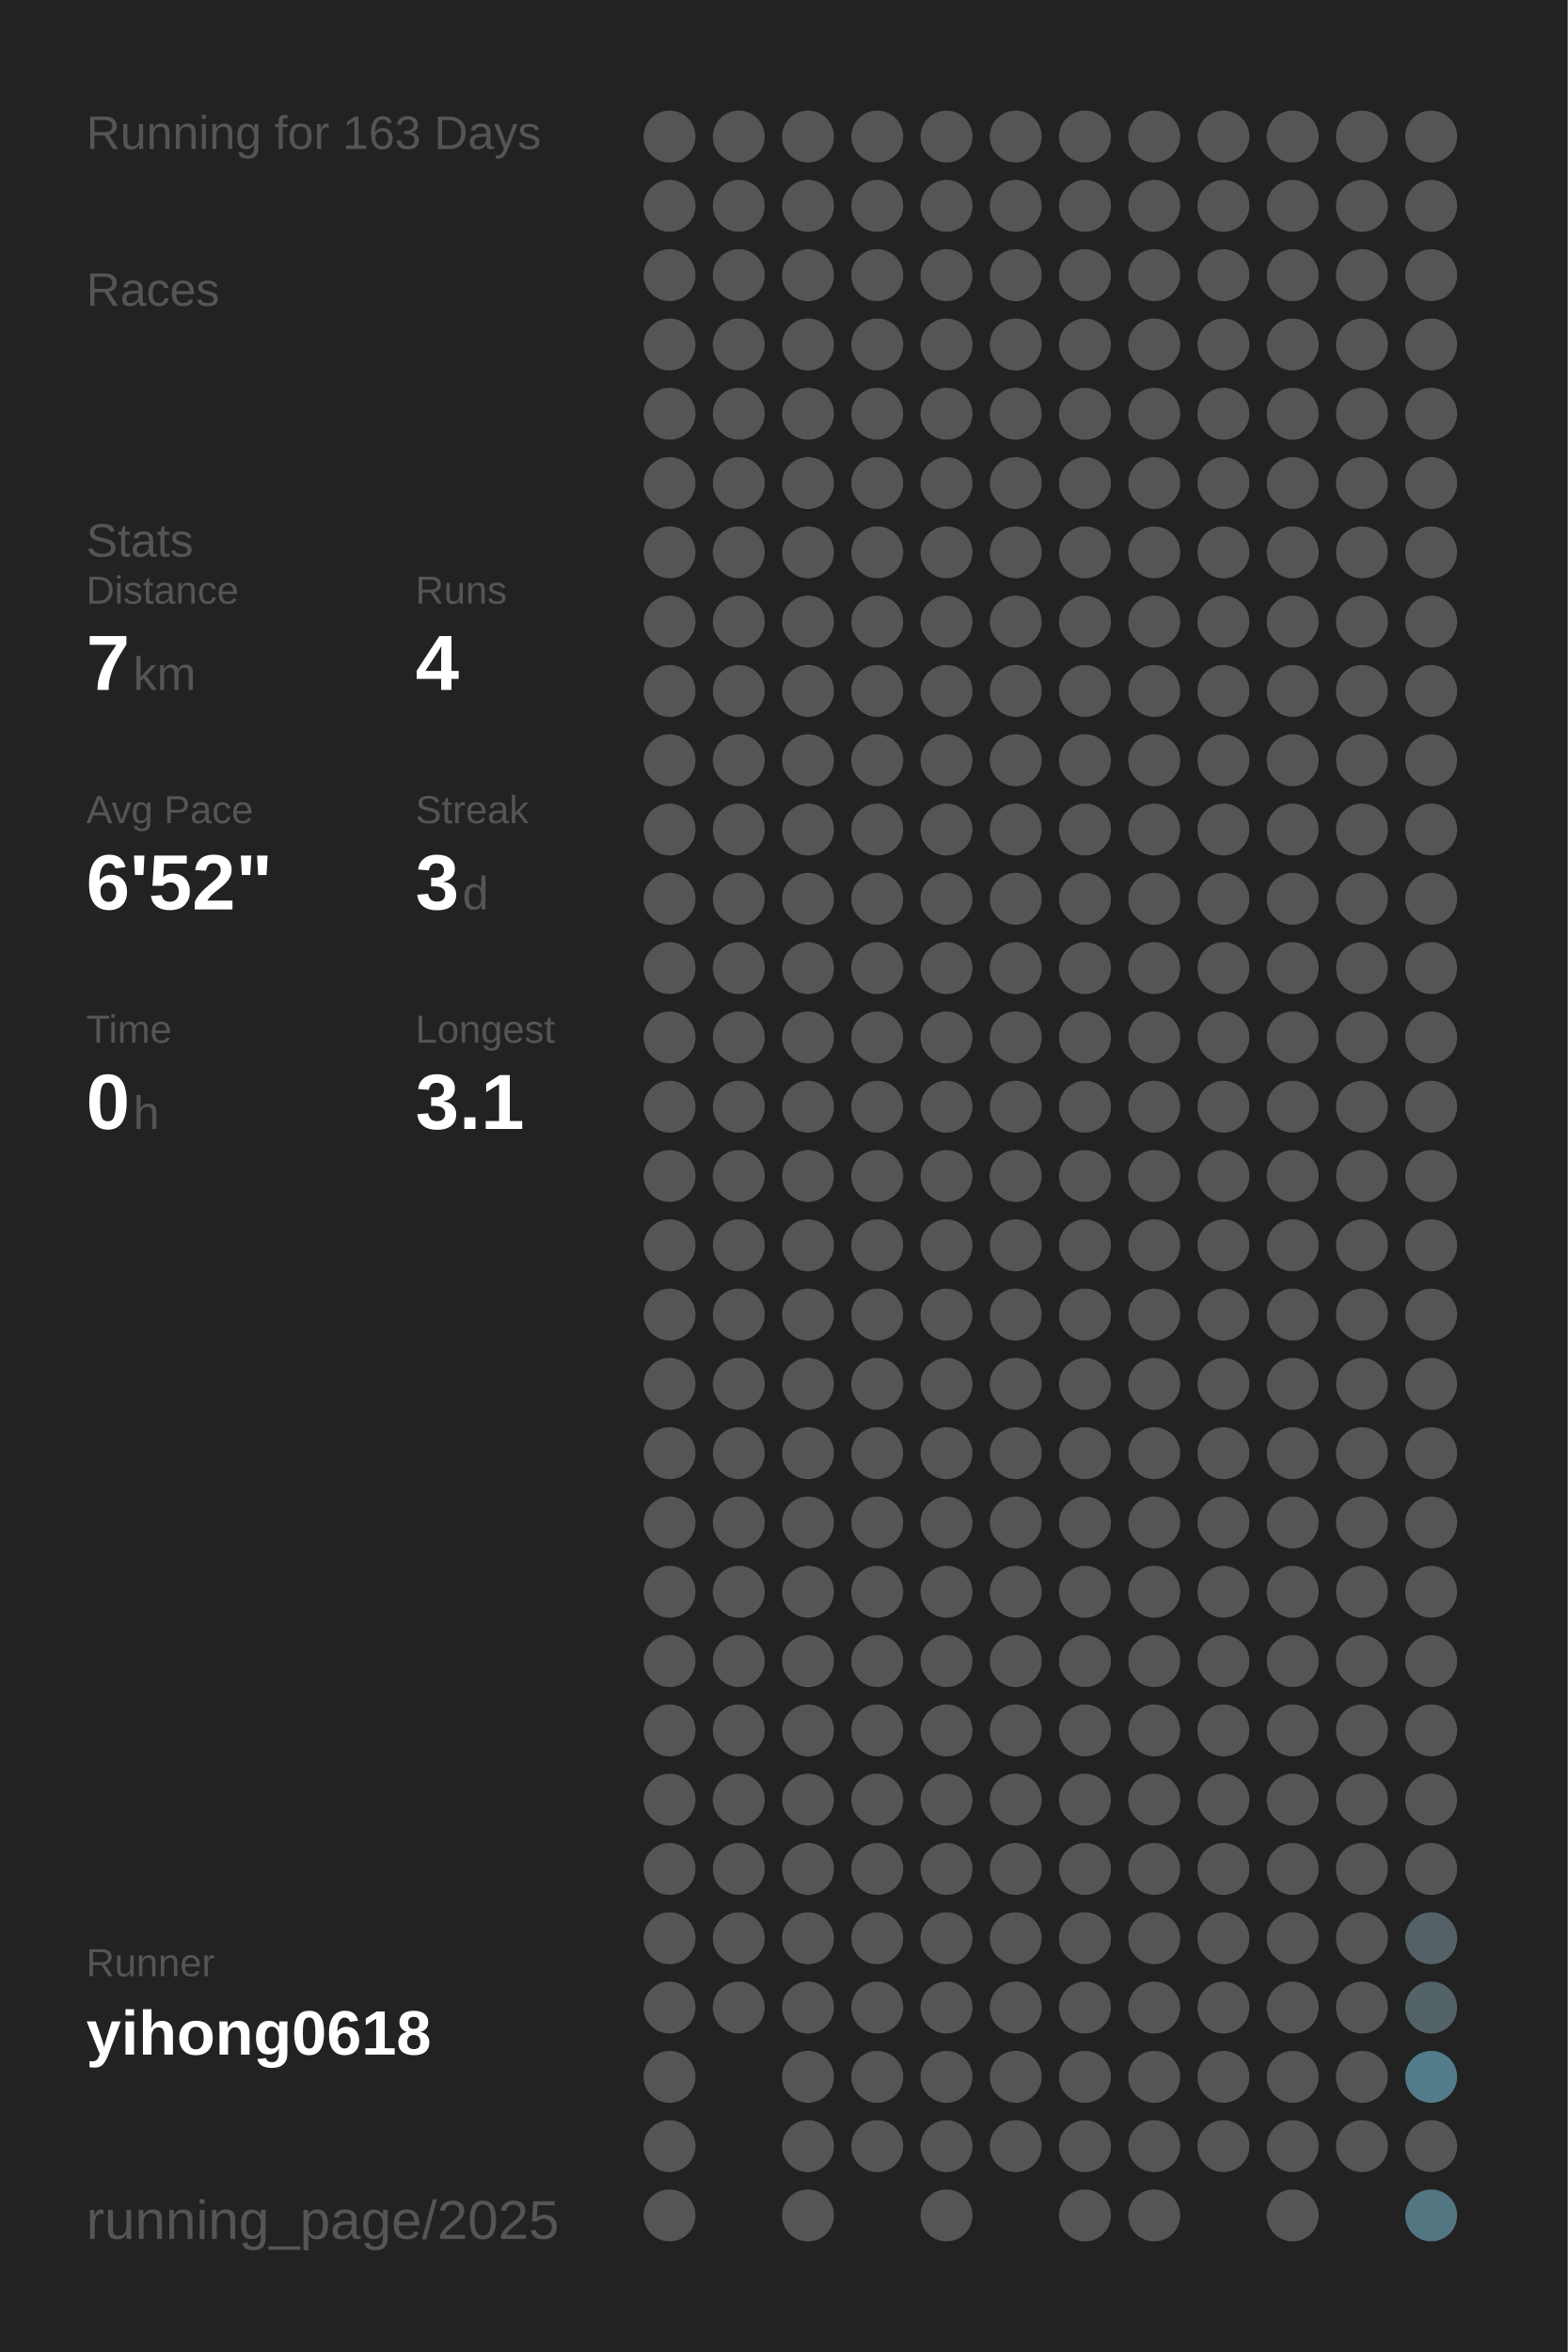
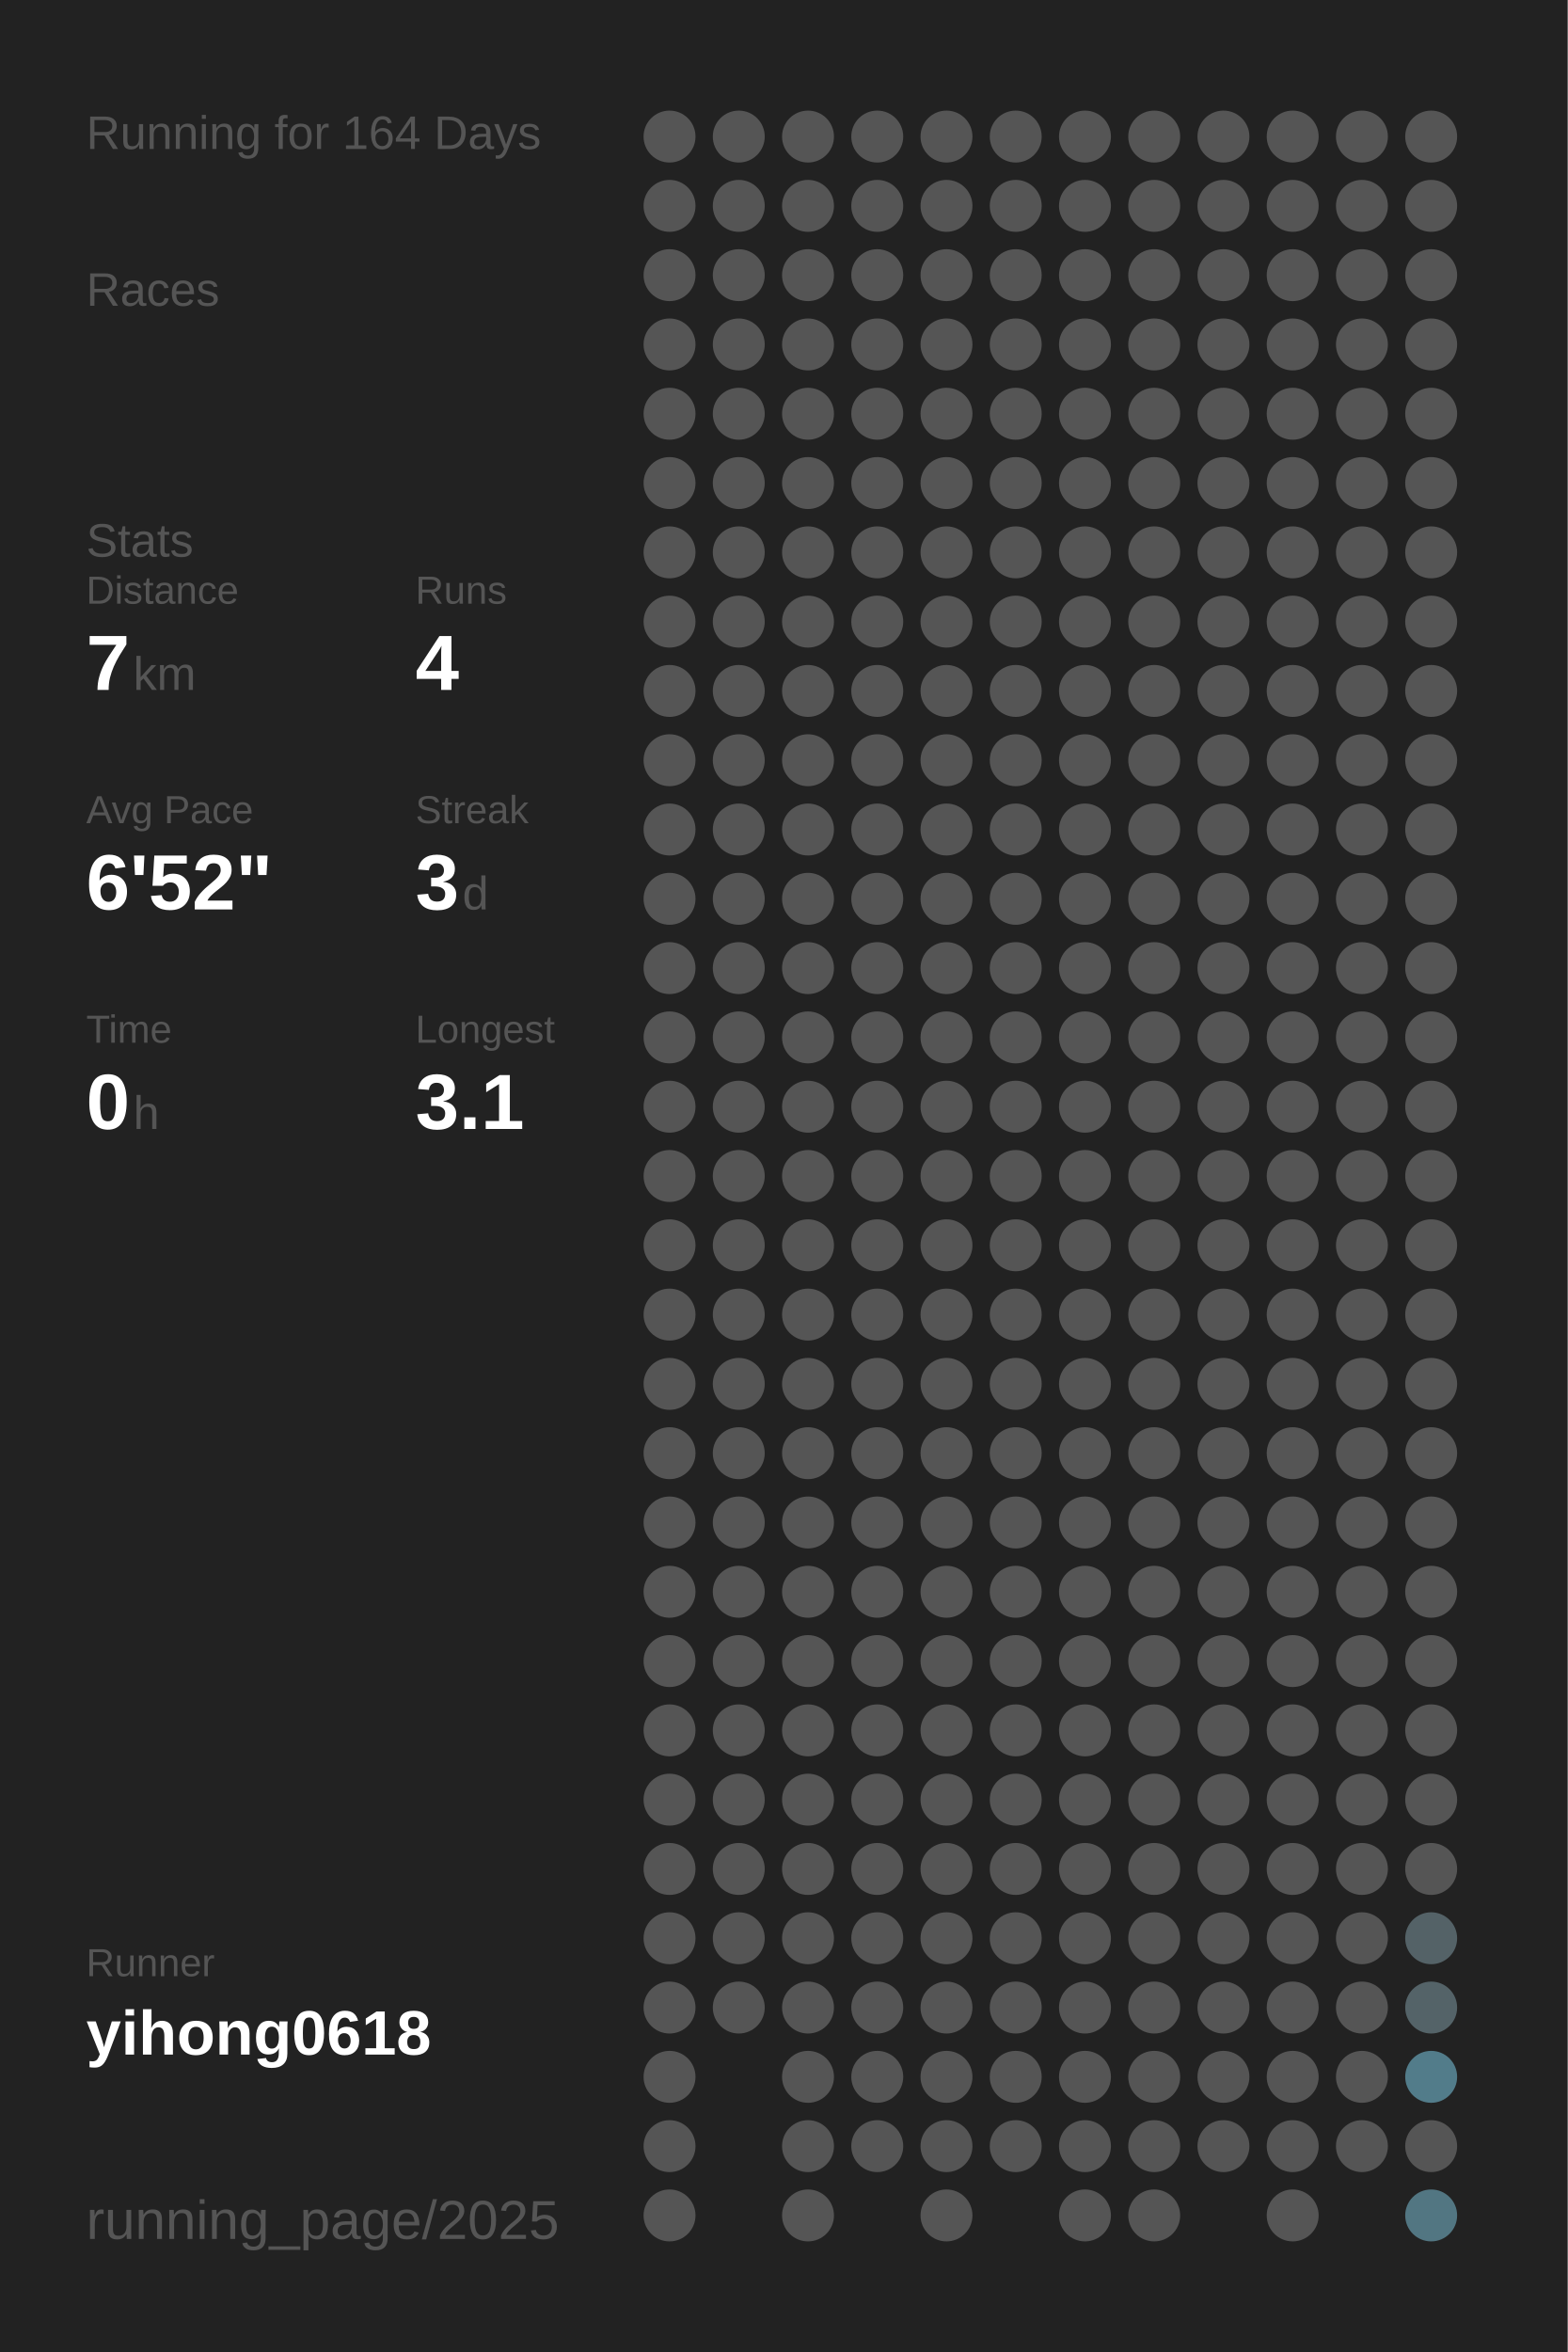
<svg xmlns="http://www.w3.org/2000/svg" baseProfile="full" height="300mm" version="1.1" viewBox="0,0,200,300" width="200mm">
  <defs />
  <rect fill="#222222" height="300" width="200" x="0" y="0" />
-   <text fill="#555555" style="font-size:6px; font-family:Arial;" x="11" y="19">Running for 163 Days</text>
+   <text fill="#555555" style="font-size:6px; font-family:Arial;" x="11" y="19">Running for 164 Days</text>
  <text fill="#555555" style="font-size:6px; font-family:Arial;" x="11" y="39">Races</text>
  <text fill="#555555" style="font-size:6px; font-family:Arial;" x="11" y="71">Stats</text>
  <text fill="#555555" style="font-size:5px; font-family:Arial;" x="11" y="77">Distance</text>
  <text fill="#FFFFFF" style="font-size:10px; font-family:Arial; font-weight:bold;" x="11" y="88">7</text>
  <text fill="#555555" style="font-size:6px; font-family:Arial;" x="17" y="88">km</text>
  <text fill="#555555" style="font-size:5px; font-family:Arial;" x="53" y="77">Runs</text>
  <text fill="#FFFFFF" style="font-size:10px; font-family:Arial; font-weight:bold;" x="53" y="88">4</text>
  <text fill="#555555" style="font-size:5px; font-family:Arial;" x="11" y="105">Avg Pace</text>
  <text fill="#FFFFFF" style="font-size:10px; font-family:Arial; font-weight:bold;" x="11" y="116">6'52"</text>
  <text fill="#555555" style="font-size:5px; font-family:Arial;" x="53" y="105">Streak</text>
  <text fill="#FFFFFF" style="font-size:10px; font-family:Arial; font-weight:bold;" x="53" y="116">3</text>
  <text fill="#555555" style="font-size:6px; font-family:Arial;" x="59" y="116">d</text>
  <text fill="#555555" style="font-size:5px; font-family:Arial;" x="11" y="133">Time</text>
  <text fill="#FFFFFF" style="font-size:10px; font-family:Arial; font-weight:bold;" x="11" y="144">0</text>
  <text fill="#555555" style="font-size:6px; font-family:Arial;" x="17" y="144">h</text>
  <text fill="#555555" style="font-size:5px; font-family:Arial;" x="53" y="133">Longest</text>
  <text fill="#FFFFFF" style="font-size:10px; font-family:Arial; font-weight:bold;" x="53" y="144">3.1</text>
  <text fill="#555555" style="font-size:5px; font-family:Arial;" x="11" y="252.065">Runner</text>
  <text fill="#FFFFFF" style="font-size:8px; font-family:Arial; font-weight:bold;" x="11" y="262.065">yihong0618</text>
  <text fill="#555555" style="font-size:7px; font-family:Arial;" x="11" y="285.581">running_page/2025</text>
  <circle cx="85.417" cy="17.419" fill="#555555" r="3.312" />
  <circle cx="85.417" cy="26.258" fill="#555555" r="3.312" />
  <circle cx="85.417" cy="35.097" fill="#555555" r="3.312" />
  <circle cx="85.417" cy="43.935" fill="#555555" r="3.312" />
  <circle cx="85.417" cy="52.774" fill="#555555" r="3.312" />
  <circle cx="85.417" cy="61.613" fill="#555555" r="3.312" />
  <circle cx="85.417" cy="70.452" fill="#555555" r="3.312" />
  <circle cx="85.417" cy="79.29" fill="#555555" r="3.312" />
  <circle cx="85.417" cy="88.129" fill="#555555" r="3.312" />
  <circle cx="85.417" cy="96.968" fill="#555555" r="3.312" />
  <circle cx="85.417" cy="105.806" fill="#555555" r="3.312" />
  <circle cx="85.417" cy="114.645" fill="#555555" r="3.312" />
  <circle cx="85.417" cy="123.484" fill="#555555" r="3.312" />
  <circle cx="85.417" cy="132.323" fill="#555555" r="3.312" />
  <circle cx="85.417" cy="141.161" fill="#555555" r="3.312" />
  <circle cx="85.417" cy="150" fill="#555555" r="3.312" />
  <circle cx="85.417" cy="158.839" fill="#555555" r="3.312" />
  <circle cx="85.417" cy="167.677" fill="#555555" r="3.312" />
  <circle cx="85.417" cy="176.516" fill="#555555" r="3.312" />
  <circle cx="85.417" cy="185.355" fill="#555555" r="3.312" />
  <circle cx="85.417" cy="194.194" fill="#555555" r="3.312" />
  <circle cx="85.417" cy="203.032" fill="#555555" r="3.312" />
  <circle cx="85.417" cy="211.871" fill="#555555" r="3.312" />
  <circle cx="85.417" cy="220.71" fill="#555555" r="3.312" />
  <circle cx="85.417" cy="229.548" fill="#555555" r="3.312" />
  <circle cx="85.417" cy="238.387" fill="#555555" r="3.312" />
  <circle cx="85.417" cy="247.226" fill="#555555" r="3.312" />
  <circle cx="85.417" cy="256.065" fill="#555555" r="3.312" />
  <circle cx="85.417" cy="264.903" fill="#555555" r="3.312" />
  <circle cx="85.417" cy="273.742" fill="#555555" r="3.312" />
  <circle cx="85.417" cy="282.581" fill="#555555" r="3.312" />
  <circle cx="94.25" cy="17.419" fill="#555555" r="3.312" />
  <circle cx="94.25" cy="26.258" fill="#555555" r="3.312" />
  <circle cx="94.25" cy="35.097" fill="#555555" r="3.312" />
  <circle cx="94.25" cy="43.935" fill="#555555" r="3.312" />
  <circle cx="94.25" cy="52.774" fill="#555555" r="3.312" />
  <circle cx="94.25" cy="61.613" fill="#555555" r="3.312" />
  <circle cx="94.25" cy="70.452" fill="#555555" r="3.312" />
  <circle cx="94.25" cy="79.29" fill="#555555" r="3.312" />
  <circle cx="94.25" cy="88.129" fill="#555555" r="3.312" />
  <circle cx="94.25" cy="96.968" fill="#555555" r="3.312" />
  <circle cx="94.25" cy="105.806" fill="#555555" r="3.312" />
  <circle cx="94.25" cy="114.645" fill="#555555" r="3.312" />
  <circle cx="94.25" cy="123.484" fill="#555555" r="3.312" />
  <circle cx="94.25" cy="132.323" fill="#555555" r="3.312" />
  <circle cx="94.25" cy="141.161" fill="#555555" r="3.312" />
  <circle cx="94.25" cy="150" fill="#555555" r="3.312" />
  <circle cx="94.25" cy="158.839" fill="#555555" r="3.312" />
  <circle cx="94.25" cy="167.677" fill="#555555" r="3.312" />
  <circle cx="94.25" cy="176.516" fill="#555555" r="3.312" />
  <circle cx="94.25" cy="185.355" fill="#555555" r="3.312" />
  <circle cx="94.25" cy="194.194" fill="#555555" r="3.312" />
  <circle cx="94.25" cy="203.032" fill="#555555" r="3.312" />
  <circle cx="94.25" cy="211.871" fill="#555555" r="3.312" />
  <circle cx="94.25" cy="220.71" fill="#555555" r="3.312" />
  <circle cx="94.25" cy="229.548" fill="#555555" r="3.312" />
  <circle cx="94.25" cy="238.387" fill="#555555" r="3.312" />
  <circle cx="94.25" cy="247.226" fill="#555555" r="3.312" />
  <circle cx="94.25" cy="256.065" fill="#555555" r="3.312" />
  <circle cx="103.083" cy="17.419" fill="#555555" r="3.312" />
  <circle cx="103.083" cy="26.258" fill="#555555" r="3.312" />
  <circle cx="103.083" cy="35.097" fill="#555555" r="3.312" />
  <circle cx="103.083" cy="43.935" fill="#555555" r="3.312" />
  <circle cx="103.083" cy="52.774" fill="#555555" r="3.312" />
  <circle cx="103.083" cy="61.613" fill="#555555" r="3.312" />
  <circle cx="103.083" cy="70.452" fill="#555555" r="3.312" />
  <circle cx="103.083" cy="79.29" fill="#555555" r="3.312" />
  <circle cx="103.083" cy="88.129" fill="#555555" r="3.312" />
  <circle cx="103.083" cy="96.968" fill="#555555" r="3.312" />
  <circle cx="103.083" cy="105.806" fill="#555555" r="3.312" />
  <circle cx="103.083" cy="114.645" fill="#555555" r="3.312" />
  <circle cx="103.083" cy="123.484" fill="#555555" r="3.312" />
  <circle cx="103.083" cy="132.323" fill="#555555" r="3.312" />
  <circle cx="103.083" cy="141.161" fill="#555555" r="3.312" />
  <circle cx="103.083" cy="150" fill="#555555" r="3.312" />
  <circle cx="103.083" cy="158.839" fill="#555555" r="3.312" />
  <circle cx="103.083" cy="167.677" fill="#555555" r="3.312" />
  <circle cx="103.083" cy="176.516" fill="#555555" r="3.312" />
  <circle cx="103.083" cy="185.355" fill="#555555" r="3.312" />
  <circle cx="103.083" cy="194.194" fill="#555555" r="3.312" />
  <circle cx="103.083" cy="203.032" fill="#555555" r="3.312" />
  <circle cx="103.083" cy="211.871" fill="#555555" r="3.312" />
  <circle cx="103.083" cy="220.71" fill="#555555" r="3.312" />
  <circle cx="103.083" cy="229.548" fill="#555555" r="3.312" />
  <circle cx="103.083" cy="238.387" fill="#555555" r="3.312" />
  <circle cx="103.083" cy="247.226" fill="#555555" r="3.312" />
  <circle cx="103.083" cy="256.065" fill="#555555" r="3.312" />
  <circle cx="103.083" cy="264.903" fill="#555555" r="3.312" />
  <circle cx="103.083" cy="273.742" fill="#555555" r="3.312" />
  <circle cx="103.083" cy="282.581" fill="#555555" r="3.312" />
  <circle cx="111.917" cy="17.419" fill="#555555" r="3.312" />
  <circle cx="111.917" cy="26.258" fill="#555555" r="3.312" />
  <circle cx="111.917" cy="35.097" fill="#555555" r="3.312" />
  <circle cx="111.917" cy="43.935" fill="#555555" r="3.312" />
  <circle cx="111.917" cy="52.774" fill="#555555" r="3.312" />
  <circle cx="111.917" cy="61.613" fill="#555555" r="3.312" />
  <circle cx="111.917" cy="70.452" fill="#555555" r="3.312" />
  <circle cx="111.917" cy="79.29" fill="#555555" r="3.312" />
  <circle cx="111.917" cy="88.129" fill="#555555" r="3.312" />
  <circle cx="111.917" cy="96.968" fill="#555555" r="3.312" />
  <circle cx="111.917" cy="105.806" fill="#555555" r="3.312" />
  <circle cx="111.917" cy="114.645" fill="#555555" r="3.312" />
  <circle cx="111.917" cy="123.484" fill="#555555" r="3.312" />
  <circle cx="111.917" cy="132.323" fill="#555555" r="3.312" />
  <circle cx="111.917" cy="141.161" fill="#555555" r="3.312" />
  <circle cx="111.917" cy="150" fill="#555555" r="3.312" />
  <circle cx="111.917" cy="158.839" fill="#555555" r="3.312" />
  <circle cx="111.917" cy="167.677" fill="#555555" r="3.312" />
  <circle cx="111.917" cy="176.516" fill="#555555" r="3.312" />
  <circle cx="111.917" cy="185.355" fill="#555555" r="3.312" />
  <circle cx="111.917" cy="194.194" fill="#555555" r="3.312" />
  <circle cx="111.917" cy="203.032" fill="#555555" r="3.312" />
  <circle cx="111.917" cy="211.871" fill="#555555" r="3.312" />
  <circle cx="111.917" cy="220.71" fill="#555555" r="3.312" />
  <circle cx="111.917" cy="229.548" fill="#555555" r="3.312" />
  <circle cx="111.917" cy="238.387" fill="#555555" r="3.312" />
  <circle cx="111.917" cy="247.226" fill="#555555" r="3.312" />
  <circle cx="111.917" cy="256.065" fill="#555555" r="3.312" />
  <circle cx="111.917" cy="264.903" fill="#555555" r="3.312" />
  <circle cx="111.917" cy="273.742" fill="#555555" r="3.312" />
  <circle cx="120.75" cy="17.419" fill="#555555" r="3.312" />
  <circle cx="120.75" cy="26.258" fill="#555555" r="3.312" />
  <circle cx="120.75" cy="35.097" fill="#555555" r="3.312" />
  <circle cx="120.75" cy="43.935" fill="#555555" r="3.312" />
  <circle cx="120.75" cy="52.774" fill="#555555" r="3.312" />
  <circle cx="120.75" cy="61.613" fill="#555555" r="3.312" />
  <circle cx="120.75" cy="70.452" fill="#555555" r="3.312" />
  <circle cx="120.75" cy="79.29" fill="#555555" r="3.312" />
  <circle cx="120.75" cy="88.129" fill="#555555" r="3.312" />
  <circle cx="120.75" cy="96.968" fill="#555555" r="3.312" />
  <circle cx="120.75" cy="105.806" fill="#555555" r="3.312" />
  <circle cx="120.75" cy="114.645" fill="#555555" r="3.312" />
  <circle cx="120.75" cy="123.484" fill="#555555" r="3.312" />
  <circle cx="120.75" cy="132.323" fill="#555555" r="3.312" />
  <circle cx="120.75" cy="141.161" fill="#555555" r="3.312" />
  <circle cx="120.75" cy="150" fill="#555555" r="3.312" />
  <circle cx="120.75" cy="158.839" fill="#555555" r="3.312" />
  <circle cx="120.75" cy="167.677" fill="#555555" r="3.312" />
  <circle cx="120.75" cy="176.516" fill="#555555" r="3.312" />
  <circle cx="120.75" cy="185.355" fill="#555555" r="3.312" />
  <circle cx="120.75" cy="194.194" fill="#555555" r="3.312" />
  <circle cx="120.75" cy="203.032" fill="#555555" r="3.312" />
  <circle cx="120.75" cy="211.871" fill="#555555" r="3.312" />
  <circle cx="120.75" cy="220.71" fill="#555555" r="3.312" />
  <circle cx="120.75" cy="229.548" fill="#555555" r="3.312" />
  <circle cx="120.75" cy="238.387" fill="#555555" r="3.312" />
  <circle cx="120.75" cy="247.226" fill="#555555" r="3.312" />
  <circle cx="120.75" cy="256.065" fill="#555555" r="3.312" />
  <circle cx="120.75" cy="264.903" fill="#555555" r="3.312" />
  <circle cx="120.75" cy="273.742" fill="#555555" r="3.312" />
  <circle cx="120.75" cy="282.581" fill="#555555" r="3.312" />
  <circle cx="129.583" cy="17.419" fill="#555555" r="3.312" />
  <circle cx="129.583" cy="26.258" fill="#555555" r="3.312" />
  <circle cx="129.583" cy="35.097" fill="#555555" r="3.312" />
  <circle cx="129.583" cy="43.935" fill="#555555" r="3.312" />
  <circle cx="129.583" cy="52.774" fill="#555555" r="3.312" />
  <circle cx="129.583" cy="61.613" fill="#555555" r="3.312" />
  <circle cx="129.583" cy="70.452" fill="#555555" r="3.312" />
  <circle cx="129.583" cy="79.29" fill="#555555" r="3.312" />
  <circle cx="129.583" cy="88.129" fill="#555555" r="3.312" />
  <circle cx="129.583" cy="96.968" fill="#555555" r="3.312" />
  <circle cx="129.583" cy="105.806" fill="#555555" r="3.312" />
  <circle cx="129.583" cy="114.645" fill="#555555" r="3.312" />
  <circle cx="129.583" cy="123.484" fill="#555555" r="3.312" />
  <circle cx="129.583" cy="132.323" fill="#555555" r="3.312" />
  <circle cx="129.583" cy="141.161" fill="#555555" r="3.312" />
  <circle cx="129.583" cy="150" fill="#555555" r="3.312" />
  <circle cx="129.583" cy="158.839" fill="#555555" r="3.312" />
  <circle cx="129.583" cy="167.677" fill="#555555" r="3.312" />
  <circle cx="129.583" cy="176.516" fill="#555555" r="3.312" />
  <circle cx="129.583" cy="185.355" fill="#555555" r="3.312" />
  <circle cx="129.583" cy="194.194" fill="#555555" r="3.312" />
  <circle cx="129.583" cy="203.032" fill="#555555" r="3.312" />
  <circle cx="129.583" cy="211.871" fill="#555555" r="3.312" />
  <circle cx="129.583" cy="220.71" fill="#555555" r="3.312" />
  <circle cx="129.583" cy="229.548" fill="#555555" r="3.312" />
  <circle cx="129.583" cy="238.387" fill="#555555" r="3.312" />
  <circle cx="129.583" cy="247.226" fill="#555555" r="3.312" />
  <circle cx="129.583" cy="256.065" fill="#555555" r="3.312" />
  <circle cx="129.583" cy="264.903" fill="#555555" r="3.312" />
  <circle cx="129.583" cy="273.742" fill="#555555" r="3.312" />
  <circle cx="138.417" cy="17.419" fill="#555555" r="3.312" />
  <circle cx="138.417" cy="26.258" fill="#555555" r="3.312" />
  <circle cx="138.417" cy="35.097" fill="#555555" r="3.312" />
  <circle cx="138.417" cy="43.935" fill="#555555" r="3.312" />
  <circle cx="138.417" cy="52.774" fill="#555555" r="3.312" />
  <circle cx="138.417" cy="61.613" fill="#555555" r="3.312" />
  <circle cx="138.417" cy="70.452" fill="#555555" r="3.312" />
  <circle cx="138.417" cy="79.29" fill="#555555" r="3.312" />
  <circle cx="138.417" cy="88.129" fill="#555555" r="3.312" />
  <circle cx="138.417" cy="96.968" fill="#555555" r="3.312" />
  <circle cx="138.417" cy="105.806" fill="#555555" r="3.312" />
  <circle cx="138.417" cy="114.645" fill="#555555" r="3.312" />
  <circle cx="138.417" cy="123.484" fill="#555555" r="3.312" />
  <circle cx="138.417" cy="132.323" fill="#555555" r="3.312" />
  <circle cx="138.417" cy="141.161" fill="#555555" r="3.312" />
  <circle cx="138.417" cy="150" fill="#555555" r="3.312" />
  <circle cx="138.417" cy="158.839" fill="#555555" r="3.312" />
  <circle cx="138.417" cy="167.677" fill="#555555" r="3.312" />
  <circle cx="138.417" cy="176.516" fill="#555555" r="3.312" />
  <circle cx="138.417" cy="185.355" fill="#555555" r="3.312" />
  <circle cx="138.417" cy="194.194" fill="#555555" r="3.312" />
  <circle cx="138.417" cy="203.032" fill="#555555" r="3.312" />
  <circle cx="138.417" cy="211.871" fill="#555555" r="3.312" />
  <circle cx="138.417" cy="220.71" fill="#555555" r="3.312" />
  <circle cx="138.417" cy="229.548" fill="#555555" r="3.312" />
  <circle cx="138.417" cy="238.387" fill="#555555" r="3.312" />
  <circle cx="138.417" cy="247.226" fill="#555555" r="3.312" />
  <circle cx="138.417" cy="256.065" fill="#555555" r="3.312" />
  <circle cx="138.417" cy="264.903" fill="#555555" r="3.312" />
  <circle cx="138.417" cy="273.742" fill="#555555" r="3.312" />
  <circle cx="138.417" cy="282.581" fill="#555555" r="3.312" />
  <circle cx="147.25" cy="17.419" fill="#555555" r="3.312" />
  <circle cx="147.25" cy="26.258" fill="#555555" r="3.312" />
  <circle cx="147.25" cy="35.097" fill="#555555" r="3.312" />
  <circle cx="147.25" cy="43.935" fill="#555555" r="3.312" />
  <circle cx="147.25" cy="52.774" fill="#555555" r="3.312" />
  <circle cx="147.25" cy="61.613" fill="#555555" r="3.312" />
  <circle cx="147.25" cy="70.452" fill="#555555" r="3.312" />
  <circle cx="147.25" cy="79.29" fill="#555555" r="3.312" />
  <circle cx="147.25" cy="88.129" fill="#555555" r="3.312" />
  <circle cx="147.25" cy="96.968" fill="#555555" r="3.312" />
  <circle cx="147.25" cy="105.806" fill="#555555" r="3.312" />
  <circle cx="147.25" cy="114.645" fill="#555555" r="3.312" />
  <circle cx="147.25" cy="123.484" fill="#555555" r="3.312" />
  <circle cx="147.25" cy="132.323" fill="#555555" r="3.312" />
  <circle cx="147.25" cy="141.161" fill="#555555" r="3.312" />
  <circle cx="147.25" cy="150" fill="#555555" r="3.312" />
  <circle cx="147.25" cy="158.839" fill="#555555" r="3.312" />
  <circle cx="147.25" cy="167.677" fill="#555555" r="3.312" />
  <circle cx="147.25" cy="176.516" fill="#555555" r="3.312" />
  <circle cx="147.25" cy="185.355" fill="#555555" r="3.312" />
  <circle cx="147.25" cy="194.194" fill="#555555" r="3.312" />
  <circle cx="147.25" cy="203.032" fill="#555555" r="3.312" />
  <circle cx="147.25" cy="211.871" fill="#555555" r="3.312" />
  <circle cx="147.25" cy="220.71" fill="#555555" r="3.312" />
  <circle cx="147.25" cy="229.548" fill="#555555" r="3.312" />
  <circle cx="147.25" cy="238.387" fill="#555555" r="3.312" />
  <circle cx="147.25" cy="247.226" fill="#555555" r="3.312" />
  <circle cx="147.25" cy="256.065" fill="#555555" r="3.312" />
  <circle cx="147.25" cy="264.903" fill="#555555" r="3.312" />
  <circle cx="147.25" cy="273.742" fill="#555555" r="3.312" />
  <circle cx="147.25" cy="282.581" fill="#555555" r="3.312" />
  <circle cx="156.083" cy="17.419" fill="#555555" r="3.312" />
  <circle cx="156.083" cy="26.258" fill="#555555" r="3.312" />
  <circle cx="156.083" cy="35.097" fill="#555555" r="3.312" />
  <circle cx="156.083" cy="43.935" fill="#555555" r="3.312" />
  <circle cx="156.083" cy="52.774" fill="#555555" r="3.312" />
  <circle cx="156.083" cy="61.613" fill="#555555" r="3.312" />
  <circle cx="156.083" cy="70.452" fill="#555555" r="3.312" />
  <circle cx="156.083" cy="79.29" fill="#555555" r="3.312" />
  <circle cx="156.083" cy="88.129" fill="#555555" r="3.312" />
  <circle cx="156.083" cy="96.968" fill="#555555" r="3.312" />
  <circle cx="156.083" cy="105.806" fill="#555555" r="3.312" />
  <circle cx="156.083" cy="114.645" fill="#555555" r="3.312" />
  <circle cx="156.083" cy="123.484" fill="#555555" r="3.312" />
  <circle cx="156.083" cy="132.323" fill="#555555" r="3.312" />
  <circle cx="156.083" cy="141.161" fill="#555555" r="3.312" />
  <circle cx="156.083" cy="150" fill="#555555" r="3.312" />
  <circle cx="156.083" cy="158.839" fill="#555555" r="3.312" />
  <circle cx="156.083" cy="167.677" fill="#555555" r="3.312" />
  <circle cx="156.083" cy="176.516" fill="#555555" r="3.312" />
  <circle cx="156.083" cy="185.355" fill="#555555" r="3.312" />
  <circle cx="156.083" cy="194.194" fill="#555555" r="3.312" />
  <circle cx="156.083" cy="203.032" fill="#555555" r="3.312" />
  <circle cx="156.083" cy="211.871" fill="#555555" r="3.312" />
  <circle cx="156.083" cy="220.71" fill="#555555" r="3.312" />
  <circle cx="156.083" cy="229.548" fill="#555555" r="3.312" />
  <circle cx="156.083" cy="238.387" fill="#555555" r="3.312" />
  <circle cx="156.083" cy="247.226" fill="#555555" r="3.312" />
  <circle cx="156.083" cy="256.065" fill="#555555" r="3.312" />
  <circle cx="156.083" cy="264.903" fill="#555555" r="3.312" />
  <circle cx="156.083" cy="273.742" fill="#555555" r="3.312" />
  <circle cx="164.917" cy="17.419" fill="#555555" r="3.312" />
  <circle cx="164.917" cy="26.258" fill="#555555" r="3.312" />
  <circle cx="164.917" cy="35.097" fill="#555555" r="3.312" />
  <circle cx="164.917" cy="43.935" fill="#555555" r="3.312" />
  <circle cx="164.917" cy="52.774" fill="#555555" r="3.312" />
  <circle cx="164.917" cy="61.613" fill="#555555" r="3.312" />
  <circle cx="164.917" cy="70.452" fill="#555555" r="3.312" />
  <circle cx="164.917" cy="79.29" fill="#555555" r="3.312" />
  <circle cx="164.917" cy="88.129" fill="#555555" r="3.312" />
  <circle cx="164.917" cy="96.968" fill="#555555" r="3.312" />
  <circle cx="164.917" cy="105.806" fill="#555555" r="3.312" />
  <circle cx="164.917" cy="114.645" fill="#555555" r="3.312" />
  <circle cx="164.917" cy="123.484" fill="#555555" r="3.312" />
  <circle cx="164.917" cy="132.323" fill="#555555" r="3.312" />
  <circle cx="164.917" cy="141.161" fill="#555555" r="3.312" />
  <circle cx="164.917" cy="150" fill="#555555" r="3.312" />
  <circle cx="164.917" cy="158.839" fill="#555555" r="3.312" />
  <circle cx="164.917" cy="167.677" fill="#555555" r="3.312" />
  <circle cx="164.917" cy="176.516" fill="#555555" r="3.312" />
  <circle cx="164.917" cy="185.355" fill="#555555" r="3.312" />
  <circle cx="164.917" cy="194.194" fill="#555555" r="3.312" />
  <circle cx="164.917" cy="203.032" fill="#555555" r="3.312" />
  <circle cx="164.917" cy="211.871" fill="#555555" r="3.312" />
  <circle cx="164.917" cy="220.71" fill="#555555" r="3.312" />
  <circle cx="164.917" cy="229.548" fill="#555555" r="3.312" />
  <circle cx="164.917" cy="238.387" fill="#555555" r="3.312" />
  <circle cx="164.917" cy="247.226" fill="#555555" r="3.312" />
  <circle cx="164.917" cy="256.065" fill="#555555" r="3.312" />
  <circle cx="164.917" cy="264.903" fill="#555555" r="3.312" />
  <circle cx="164.917" cy="273.742" fill="#555555" r="3.312" />
  <circle cx="164.917" cy="282.581" fill="#555555" r="3.312" />
  <circle cx="173.75" cy="17.419" fill="#555555" r="3.312" />
  <circle cx="173.75" cy="26.258" fill="#555555" r="3.312" />
  <circle cx="173.75" cy="35.097" fill="#555555" r="3.312" />
  <circle cx="173.75" cy="43.935" fill="#555555" r="3.312" />
  <circle cx="173.75" cy="52.774" fill="#555555" r="3.312" />
  <circle cx="173.75" cy="61.613" fill="#555555" r="3.312" />
  <circle cx="173.75" cy="70.452" fill="#555555" r="3.312" />
  <circle cx="173.75" cy="79.29" fill="#555555" r="3.312" />
  <circle cx="173.75" cy="88.129" fill="#555555" r="3.312" />
  <circle cx="173.75" cy="96.968" fill="#555555" r="3.312" />
  <circle cx="173.75" cy="105.806" fill="#555555" r="3.312" />
  <circle cx="173.75" cy="114.645" fill="#555555" r="3.312" />
  <circle cx="173.75" cy="123.484" fill="#555555" r="3.312" />
  <circle cx="173.75" cy="132.323" fill="#555555" r="3.312" />
  <circle cx="173.75" cy="141.161" fill="#555555" r="3.312" />
  <circle cx="173.75" cy="150" fill="#555555" r="3.312" />
  <circle cx="173.75" cy="158.839" fill="#555555" r="3.312" />
  <circle cx="173.75" cy="167.677" fill="#555555" r="3.312" />
  <circle cx="173.75" cy="176.516" fill="#555555" r="3.312" />
  <circle cx="173.75" cy="185.355" fill="#555555" r="3.312" />
  <circle cx="173.75" cy="194.194" fill="#555555" r="3.312" />
  <circle cx="173.75" cy="203.032" fill="#555555" r="3.312" />
  <circle cx="173.75" cy="211.871" fill="#555555" r="3.312" />
  <circle cx="173.75" cy="220.71" fill="#555555" r="3.312" />
  <circle cx="173.75" cy="229.548" fill="#555555" r="3.312" />
  <circle cx="173.75" cy="238.387" fill="#555555" r="3.312" />
  <circle cx="173.75" cy="247.226" fill="#555555" r="3.312" />
  <circle cx="173.75" cy="256.065" fill="#555555" r="3.312" />
  <circle cx="173.75" cy="264.903" fill="#555555" r="3.312" />
  <circle cx="173.75" cy="273.742" fill="#555555" r="3.312" />
  <circle cx="182.583" cy="17.419" fill="#555555" r="3.312" />
  <circle cx="182.583" cy="26.258" fill="#555555" r="3.312" />
  <circle cx="182.583" cy="35.097" fill="#555555" r="3.312" />
  <circle cx="182.583" cy="43.935" fill="#555555" r="3.312" />
  <circle cx="182.583" cy="52.774" fill="#555555" r="3.312" />
  <circle cx="182.583" cy="61.613" fill="#555555" r="3.312" />
  <circle cx="182.583" cy="70.452" fill="#555555" r="3.312" />
  <circle cx="182.583" cy="79.29" fill="#555555" r="3.312" />
  <circle cx="182.583" cy="88.129" fill="#555555" r="3.312" />
  <circle cx="182.583" cy="96.968" fill="#555555" r="3.312" />
  <circle cx="182.583" cy="105.806" fill="#555555" r="3.312" />
  <circle cx="182.583" cy="114.645" fill="#555555" r="3.312" />
  <circle cx="182.583" cy="123.484" fill="#555555" r="3.312" />
  <circle cx="182.583" cy="132.323" fill="#555555" r="3.312" />
  <circle cx="182.583" cy="141.161" fill="#555555" r="3.312" />
  <circle cx="182.583" cy="150" fill="#555555" r="3.312" />
  <circle cx="182.583" cy="158.839" fill="#555555" r="3.312" />
  <circle cx="182.583" cy="167.677" fill="#555555" r="3.312" />
  <circle cx="182.583" cy="176.516" fill="#555555" r="3.312" />
  <circle cx="182.583" cy="185.355" fill="#555555" r="3.312" />
  <circle cx="182.583" cy="194.194" fill="#555555" r="3.312" />
  <circle cx="182.583" cy="203.032" fill="#555555" r="3.312" />
  <circle cx="182.583" cy="211.871" fill="#555555" r="3.312" />
  <circle cx="182.583" cy="220.71" fill="#555555" r="3.312" />
  <circle cx="182.583" cy="229.548" fill="#555555" r="3.312" />
  <circle cx="182.583" cy="238.387" fill="#555555" r="3.312" />
  <circle cx="182.583" cy="247.226" fill="#546267" r="3.312" />
  <circle cx="182.583" cy="256.065" fill="#546368" r="3.312" />
  <circle cx="182.583" cy="264.903" fill="#527c8a" r="3.312" />
  <circle cx="182.583" cy="273.742" fill="#555555" r="3.312" />
  <circle cx="182.583" cy="282.581" fill="#527682" r="3.312" />
</svg>
